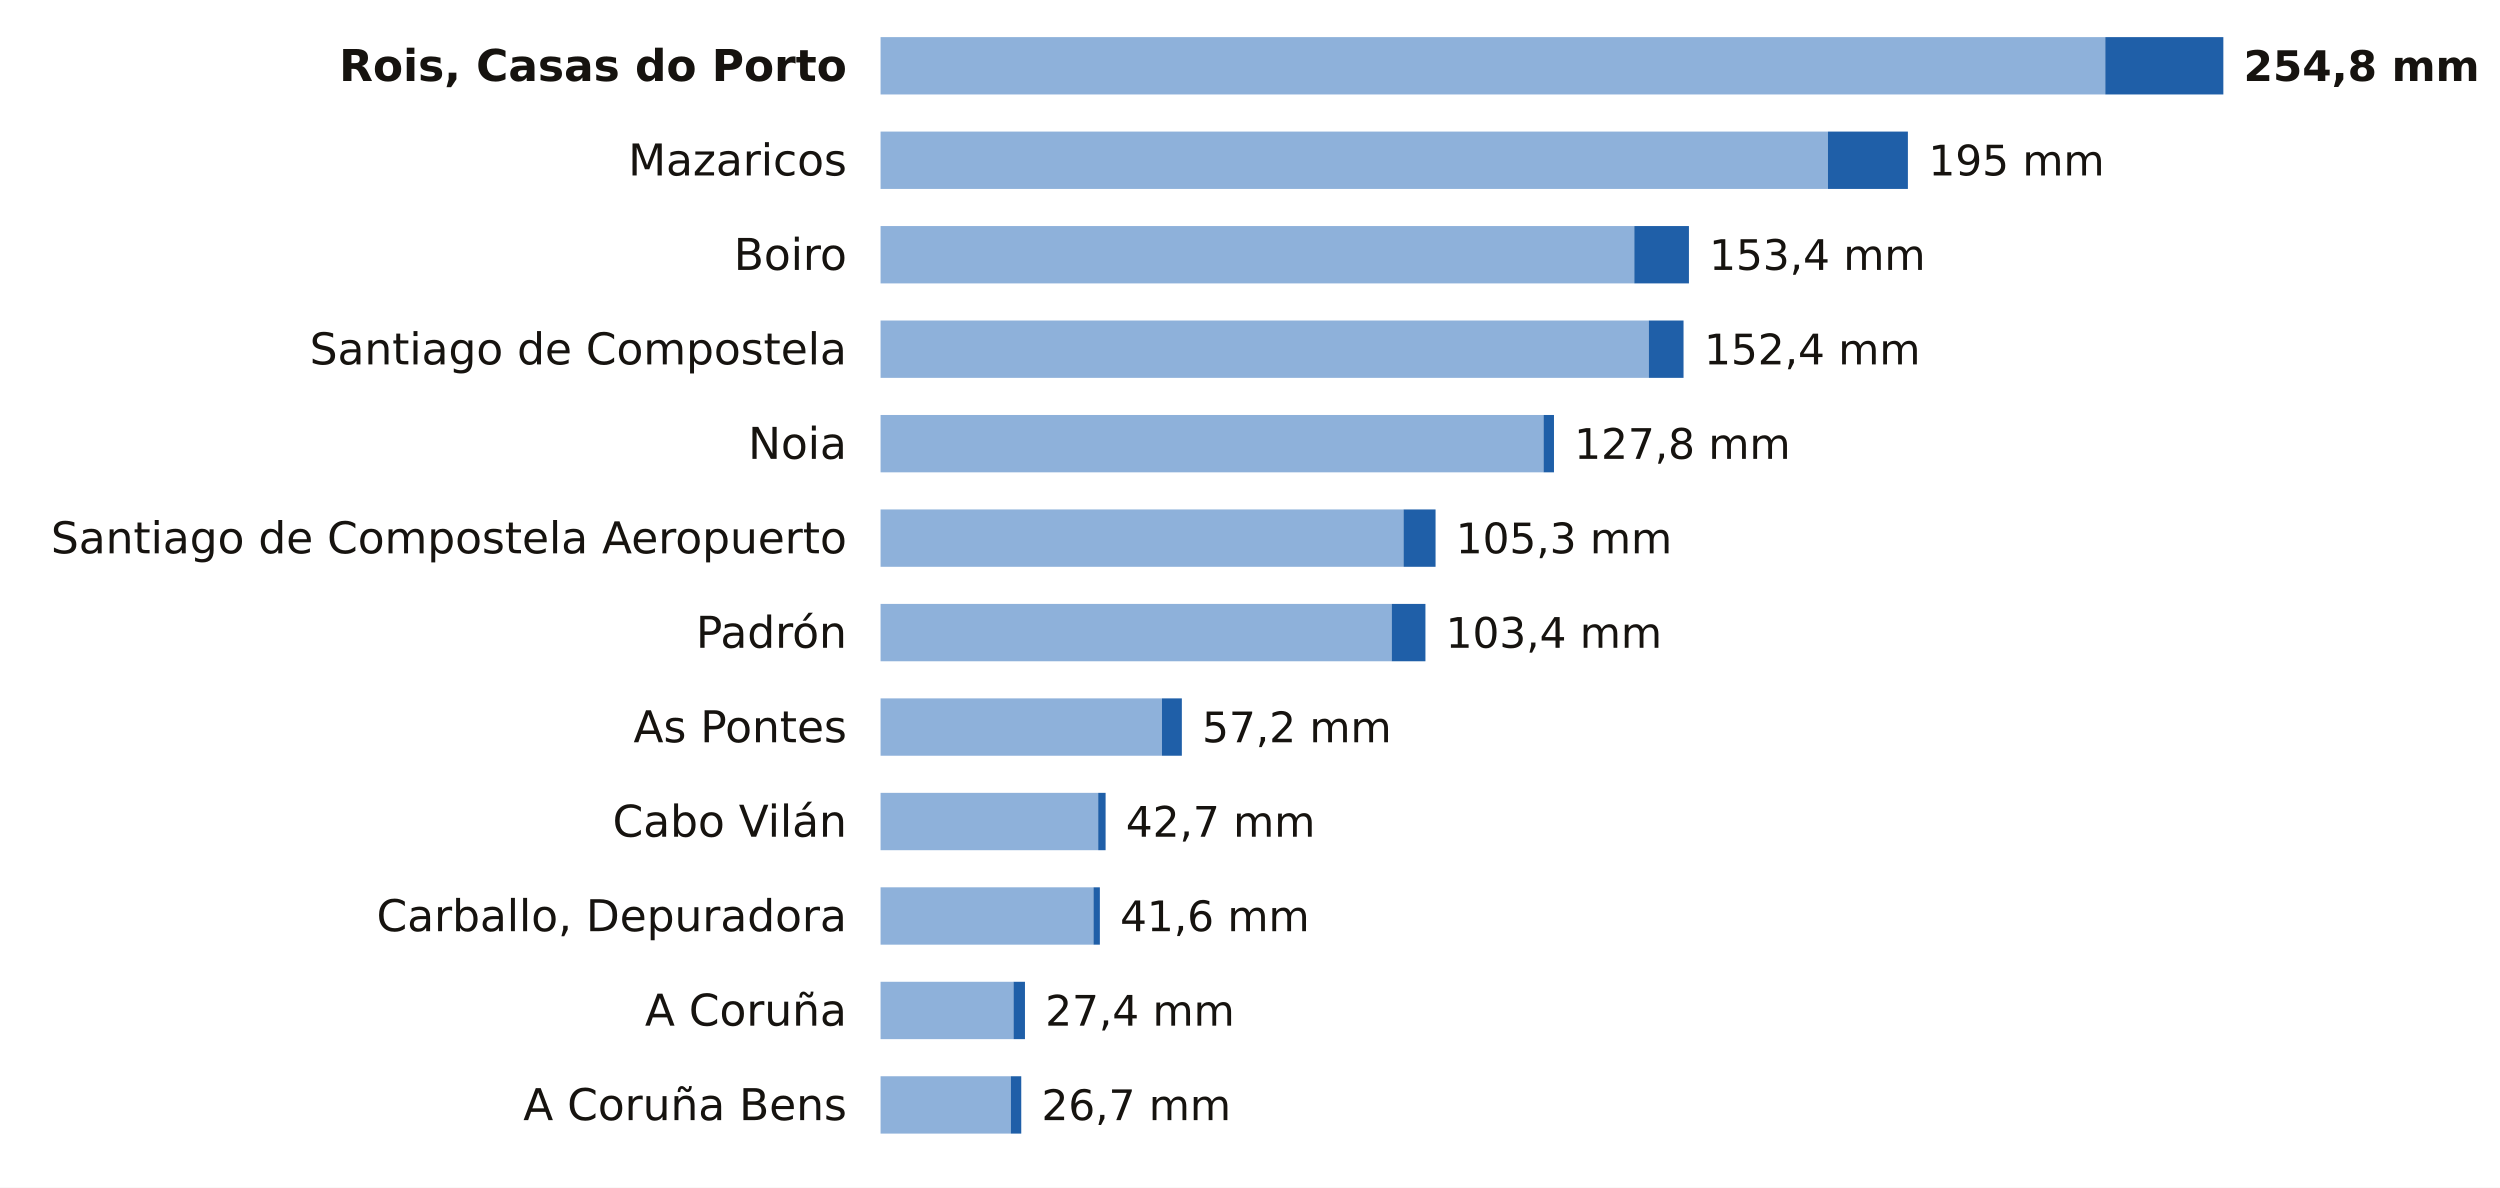
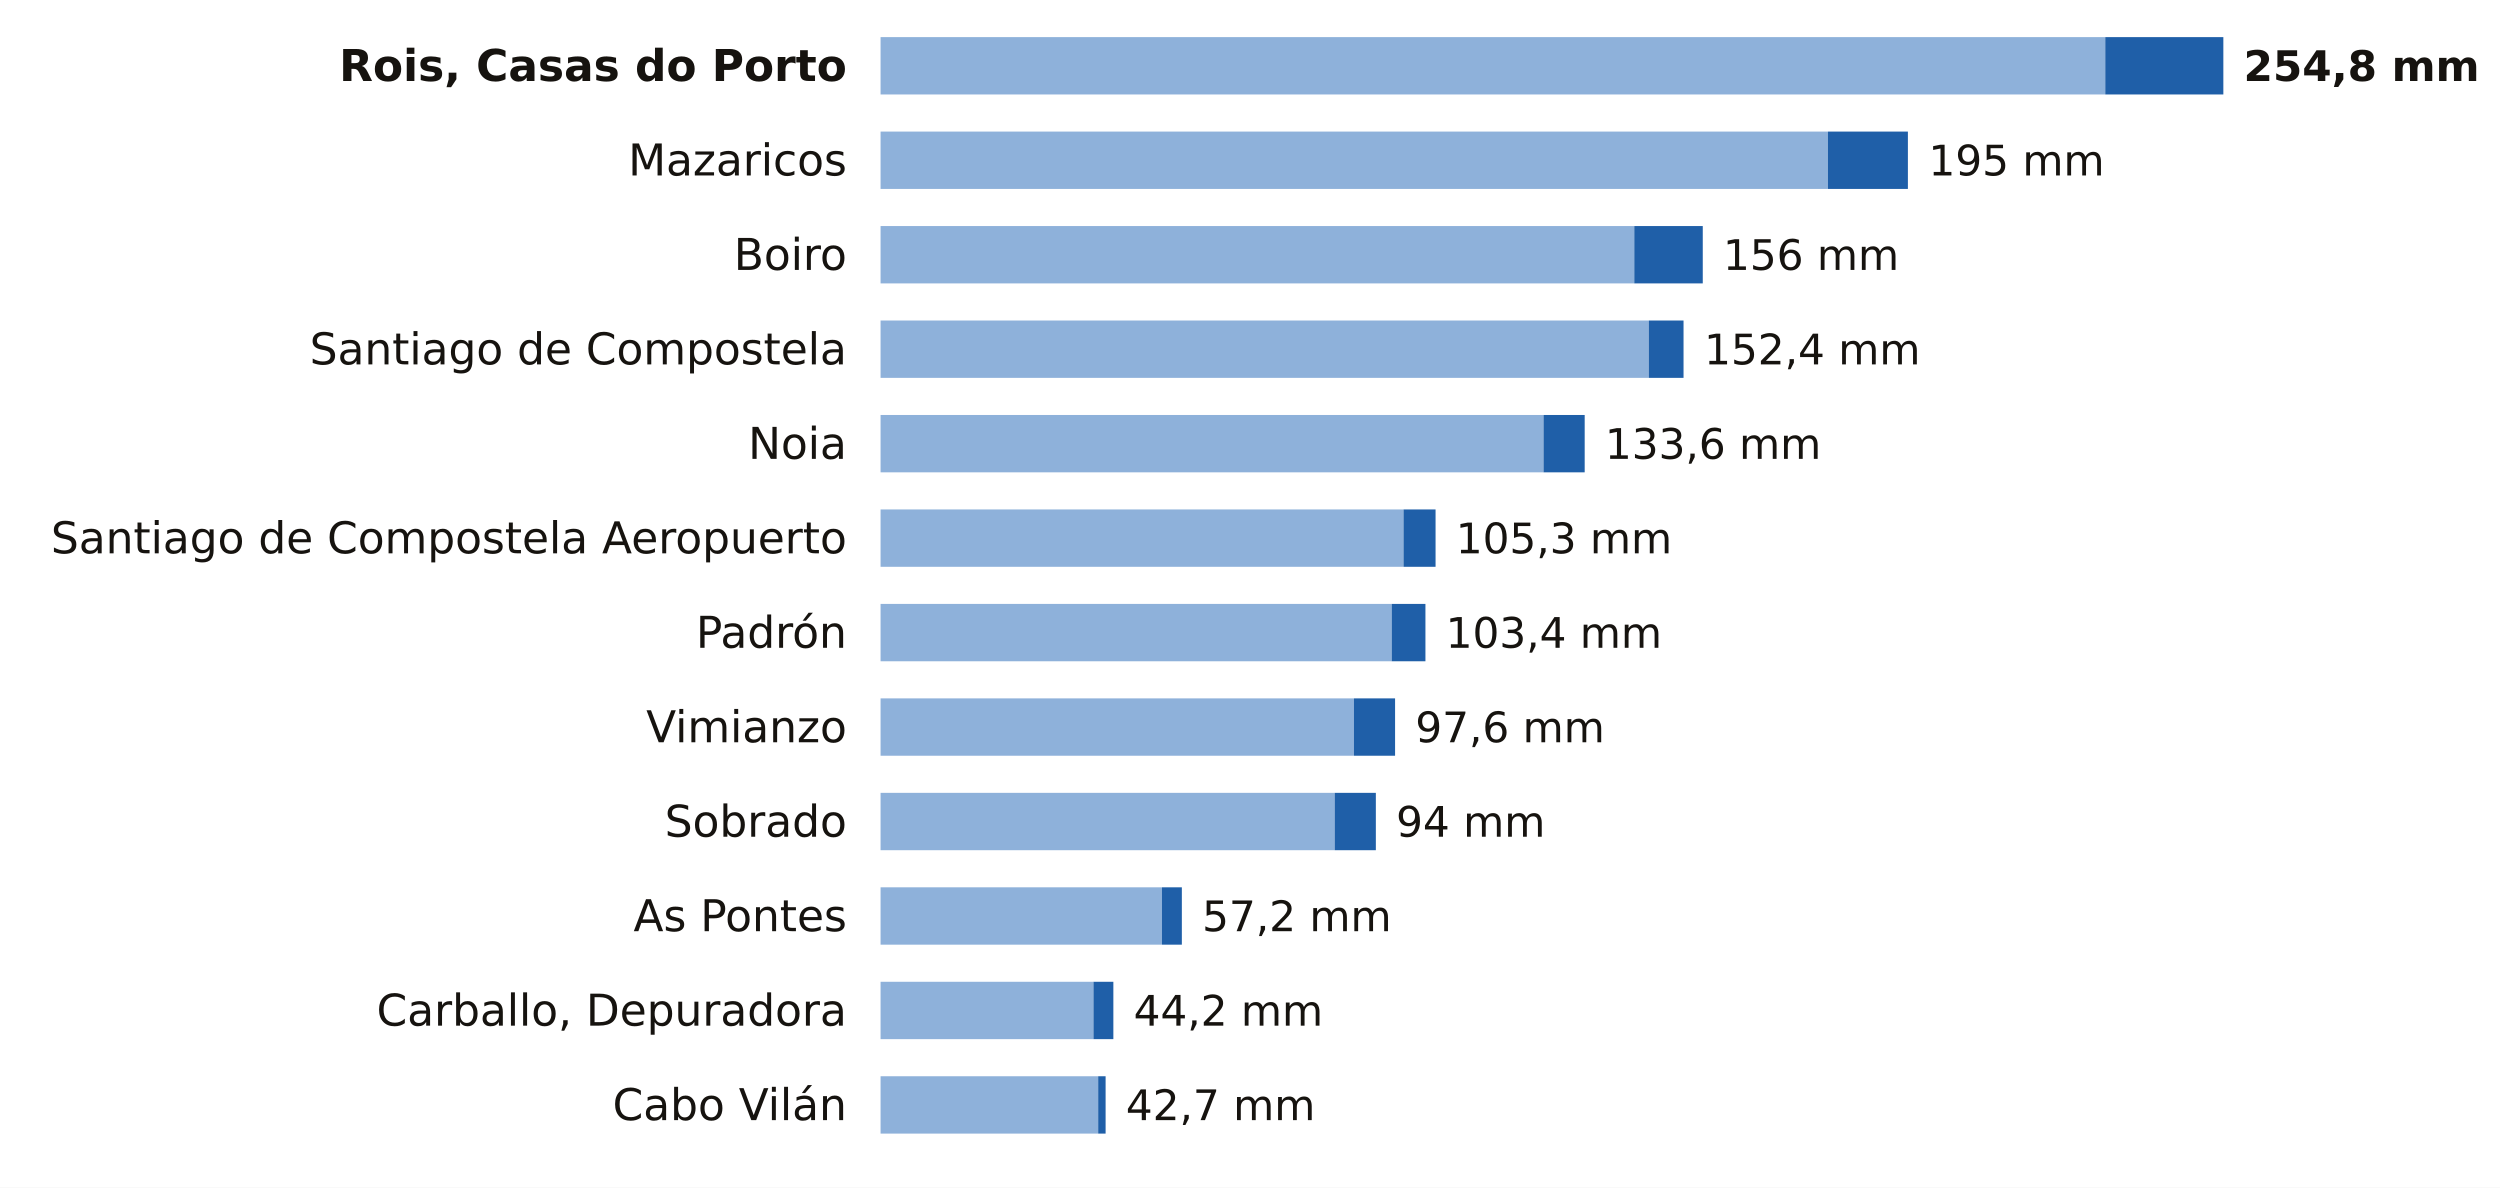
<svg xmlns="http://www.w3.org/2000/svg" viewBox="0 0 741 352" width="741" height="352" role="img" aria-label="La lluvia de los últimos 7 días en las estaciones de AEMET de A Coruña">
  <rect width="741" height="352" fill="#FFFFFF" />
  <text x="251.0" y="24.0" font-size="13" fill="#16130F" text-anchor="end" font-weight="600" font-family="Public Sans, DejaVu Sans, Arial, sans-serif">Rois, Casas do Porto</text>
  <rect x="261" y="11" width="363.0" height="17" fill="#8EB1DA" />
  <rect x="624.0" y="11" width="35.0" height="17" fill="#1F5FA8" />
  <text x="665.0" y="24.0" font-size="12.5" fill="#16130F" text-anchor="start" font-weight="700" font-family="Public Sans, DejaVu Sans, Arial, sans-serif">254,8 mm</text>
  <text x="251.0" y="52.0" font-size="13" fill="#16130F" text-anchor="end" font-weight="400" font-family="Public Sans, DejaVu Sans, Arial, sans-serif">Mazaricos</text>
  <rect x="261" y="39" width="280.8" height="17" fill="#8EB1DA" />
  <rect x="541.8" y="39" width="23.7" height="17" fill="#1F5FA8" />
  <text x="571.6" y="52.0" font-size="12.5" fill="#16130F" text-anchor="start" font-weight="500" font-family="Public Sans, DejaVu Sans, Arial, sans-serif">195 mm</text>
  <text x="251.0" y="80.0" font-size="13" fill="#16130F" text-anchor="end" font-weight="400" font-family="Public Sans, DejaVu Sans, Arial, sans-serif">Boiro</text>
  <rect x="261" y="67" width="223.4" height="17" fill="#8EB1DA" />
-   <rect x="484.4" y="67" width="16.2" height="17" fill="#1F5FA8" />
-   <text x="506.6" y="80.0" font-size="12.5" fill="#16130F" text-anchor="start" font-weight="500" font-family="Public Sans, DejaVu Sans, Arial, sans-serif">153,4 mm</text>
+   <rect x="484.4" y="67" width="20.3" height="17" fill="#1F5FA8" />
+   <text x="510.7" y="80.0" font-size="12.5" fill="#16130F" text-anchor="start" font-weight="500" font-family="Public Sans, DejaVu Sans, Arial, sans-serif">156 mm</text>
  <text x="251.0" y="108.0" font-size="13" fill="#16130F" text-anchor="end" font-weight="400" font-family="Public Sans, DejaVu Sans, Arial, sans-serif">Santiago de Compostela</text>
  <rect x="261" y="95" width="227.7" height="17" fill="#8EB1DA" />
  <rect x="488.7" y="95" width="10.3" height="17" fill="#1F5FA8" />
  <text x="505.1" y="108.0" font-size="12.5" fill="#16130F" text-anchor="start" font-weight="500" font-family="Public Sans, DejaVu Sans, Arial, sans-serif">152,4 mm</text>
  <text x="251.0" y="136.0" font-size="13" fill="#16130F" text-anchor="end" font-weight="400" font-family="Public Sans, DejaVu Sans, Arial, sans-serif">Noia</text>
  <rect x="261" y="123" width="196.5" height="17" fill="#8EB1DA" />
-   <rect x="457.5" y="123" width="3.1" height="17" fill="#1F5FA8" />
-   <text x="466.6" y="136.0" font-size="12.5" fill="#16130F" text-anchor="start" font-weight="500" font-family="Public Sans, DejaVu Sans, Arial, sans-serif">127,8 mm</text>
+   <rect x="457.5" y="123" width="12.2" height="17" fill="#1F5FA8" />
+   <text x="475.7" y="136.0" font-size="12.5" fill="#16130F" text-anchor="start" font-weight="500" font-family="Public Sans, DejaVu Sans, Arial, sans-serif">133,6 mm</text>
  <text x="251.0" y="164.0" font-size="13" fill="#16130F" text-anchor="end" font-weight="400" font-family="Public Sans, DejaVu Sans, Arial, sans-serif">Santiago de Compostela Aeropuerto</text>
  <rect x="261" y="151" width="155.0" height="17" fill="#8EB1DA" />
  <rect x="416.0" y="151" width="9.5" height="17" fill="#1F5FA8" />
  <text x="431.5" y="164.0" font-size="12.5" fill="#16130F" text-anchor="start" font-weight="500" font-family="Public Sans, DejaVu Sans, Arial, sans-serif">105,3 mm</text>
  <text x="251.0" y="192.0" font-size="13" fill="#16130F" text-anchor="end" font-weight="400" font-family="Public Sans, DejaVu Sans, Arial, sans-serif">Padrón</text>
  <rect x="261" y="179" width="151.5" height="17" fill="#8EB1DA" />
  <rect x="412.5" y="179" width="10.0" height="17" fill="#1F5FA8" />
  <text x="428.5" y="192.0" font-size="12.5" fill="#16130F" text-anchor="start" font-weight="500" font-family="Public Sans, DejaVu Sans, Arial, sans-serif">103,4 mm</text>
-   <text x="251.0" y="220.0" font-size="13" fill="#16130F" text-anchor="end" font-weight="400" font-family="Public Sans, DejaVu Sans, Arial, sans-serif">As Pontes</text>
-   <rect x="261" y="207" width="83.4" height="17" fill="#8EB1DA" />
-   <rect x="344.4" y="207" width="5.9" height="17" fill="#1F5FA8" />
-   <text x="356.3" y="220.0" font-size="12.5" fill="#16130F" text-anchor="start" font-weight="500" font-family="Public Sans, DejaVu Sans, Arial, sans-serif">57,2 mm</text>
-   <text x="251.0" y="248.0" font-size="13" fill="#16130F" text-anchor="end" font-weight="400" font-family="Public Sans, DejaVu Sans, Arial, sans-serif">Cabo Vilán</text>
-   <rect x="261" y="235" width="64.5" height="17" fill="#8EB1DA" />
-   <rect x="325.5" y="235" width="2.2" height="17" fill="#1F5FA8" />
-   <text x="333.7" y="248.0" font-size="12.5" fill="#16130F" text-anchor="start" font-weight="500" font-family="Public Sans, DejaVu Sans, Arial, sans-serif">42,7 mm</text>
-   <text x="251.0" y="276.0" font-size="13" fill="#16130F" text-anchor="end" font-weight="400" font-family="Public Sans, DejaVu Sans, Arial, sans-serif">Carballo, Depuradora</text>
-   <rect x="261" y="263" width="63.1" height="17" fill="#8EB1DA" />
-   <rect x="324.1" y="263" width="1.9" height="17" fill="#1F5FA8" />
-   <text x="332.0" y="276.0" font-size="12.5" fill="#16130F" text-anchor="start" font-weight="500" font-family="Public Sans, DejaVu Sans, Arial, sans-serif">41,6 mm</text>
-   <text x="251.0" y="304.0" font-size="13" fill="#16130F" text-anchor="end" font-weight="400" font-family="Public Sans, DejaVu Sans, Arial, sans-serif">A Coruña</text>
-   <rect x="261" y="291" width="39.4" height="17" fill="#8EB1DA" />
-   <rect x="300.4" y="291" width="3.4" height="17" fill="#1F5FA8" />
-   <text x="309.8" y="304.0" font-size="12.5" fill="#16130F" text-anchor="start" font-weight="500" font-family="Public Sans, DejaVu Sans, Arial, sans-serif">27,4 mm</text>
-   <text x="251.0" y="332.0" font-size="13" fill="#16130F" text-anchor="end" font-weight="400" font-family="Public Sans, DejaVu Sans, Arial, sans-serif">A Coruña Bens</text>
-   <rect x="261" y="319" width="38.6" height="17" fill="#8EB1DA" />
-   <rect x="299.6" y="319" width="3.1" height="17" fill="#1F5FA8" />
-   <text x="308.7" y="332.0" font-size="12.5" fill="#16130F" text-anchor="start" font-weight="500" font-family="Public Sans, DejaVu Sans, Arial, sans-serif">26,7 mm</text>
+   <text x="251.0" y="220.0" font-size="13" fill="#16130F" text-anchor="end" font-weight="400" font-family="Public Sans, DejaVu Sans, Arial, sans-serif">Vimianzo</text>
+   <rect x="261" y="207" width="140.3" height="17" fill="#8EB1DA" />
+   <rect x="401.3" y="207" width="12.2" height="17" fill="#1F5FA8" />
+   <text x="419.5" y="220.0" font-size="12.5" fill="#16130F" text-anchor="start" font-weight="500" font-family="Public Sans, DejaVu Sans, Arial, sans-serif">97,6 mm</text>
+   <text x="251.0" y="248.0" font-size="13" fill="#16130F" text-anchor="end" font-weight="400" font-family="Public Sans, DejaVu Sans, Arial, sans-serif">Sobrado</text>
+   <rect x="261" y="235" width="134.6" height="17" fill="#8EB1DA" />
+   <rect x="395.6" y="235" width="12.2" height="17" fill="#1F5FA8" />
+   <text x="413.8" y="248.0" font-size="12.5" fill="#16130F" text-anchor="start" font-weight="500" font-family="Public Sans, DejaVu Sans, Arial, sans-serif">94 mm</text>
+   <text x="251.0" y="276.0" font-size="13" fill="#16130F" text-anchor="end" font-weight="400" font-family="Public Sans, DejaVu Sans, Arial, sans-serif">As Pontes</text>
+   <rect x="261" y="263" width="83.4" height="17" fill="#8EB1DA" />
+   <rect x="344.4" y="263" width="5.9" height="17" fill="#1F5FA8" />
+   <text x="356.3" y="276.0" font-size="12.5" fill="#16130F" text-anchor="start" font-weight="500" font-family="Public Sans, DejaVu Sans, Arial, sans-serif">57,2 mm</text>
+   <text x="251.0" y="304.0" font-size="13" fill="#16130F" text-anchor="end" font-weight="400" font-family="Public Sans, DejaVu Sans, Arial, sans-serif">Carballo, Depuradora</text>
+   <rect x="261" y="291" width="63.1" height="17" fill="#8EB1DA" />
+   <rect x="324.1" y="291" width="5.9" height="17" fill="#1F5FA8" />
+   <text x="336.0" y="304.0" font-size="12.5" fill="#16130F" text-anchor="start" font-weight="500" font-family="Public Sans, DejaVu Sans, Arial, sans-serif">44,2 mm</text>
+   <text x="251.0" y="332.0" font-size="13" fill="#16130F" text-anchor="end" font-weight="400" font-family="Public Sans, DejaVu Sans, Arial, sans-serif">Cabo Vilán</text>
+   <rect x="261" y="319" width="64.5" height="17" fill="#8EB1DA" />
+   <rect x="325.5" y="319" width="2.2" height="17" fill="#1F5FA8" />
+   <text x="333.7" y="332.0" font-size="12.5" fill="#16130F" text-anchor="start" font-weight="500" font-family="Public Sans, DejaVu Sans, Arial, sans-serif">42,7 mm</text>
</svg>
